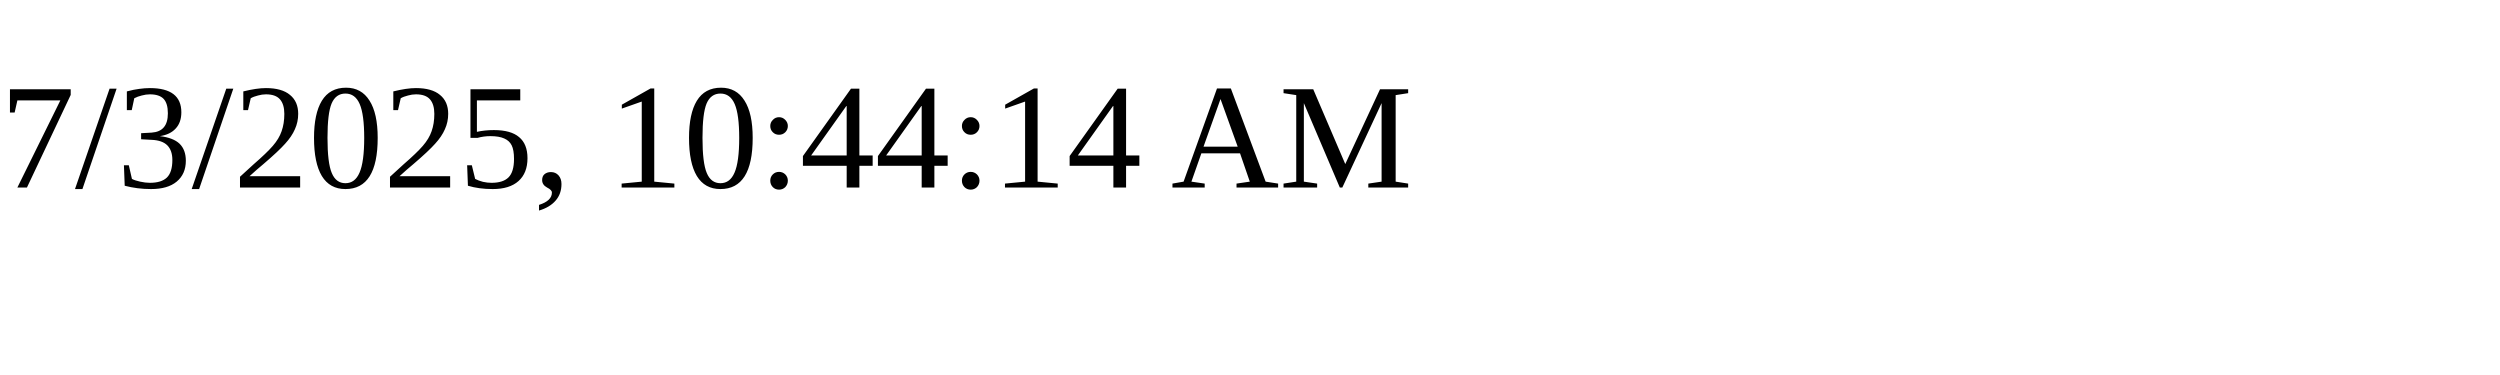
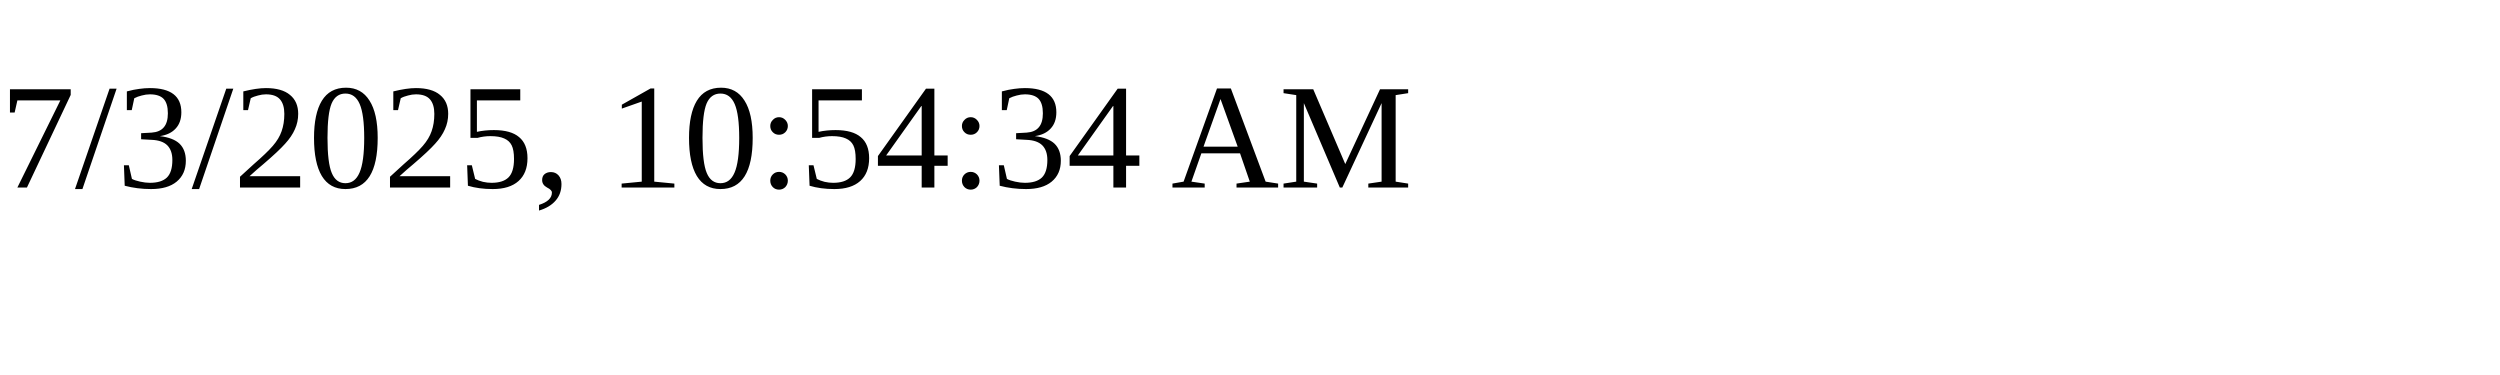
<svg xmlns="http://www.w3.org/2000/svg" height="30" width="200">
-   <text x="0" y="15">7/3/2025, 10:44:14 AM</text>
+   <text x="0" y="15">7/3/2025, 10:54:34 AM</text>
</svg>
